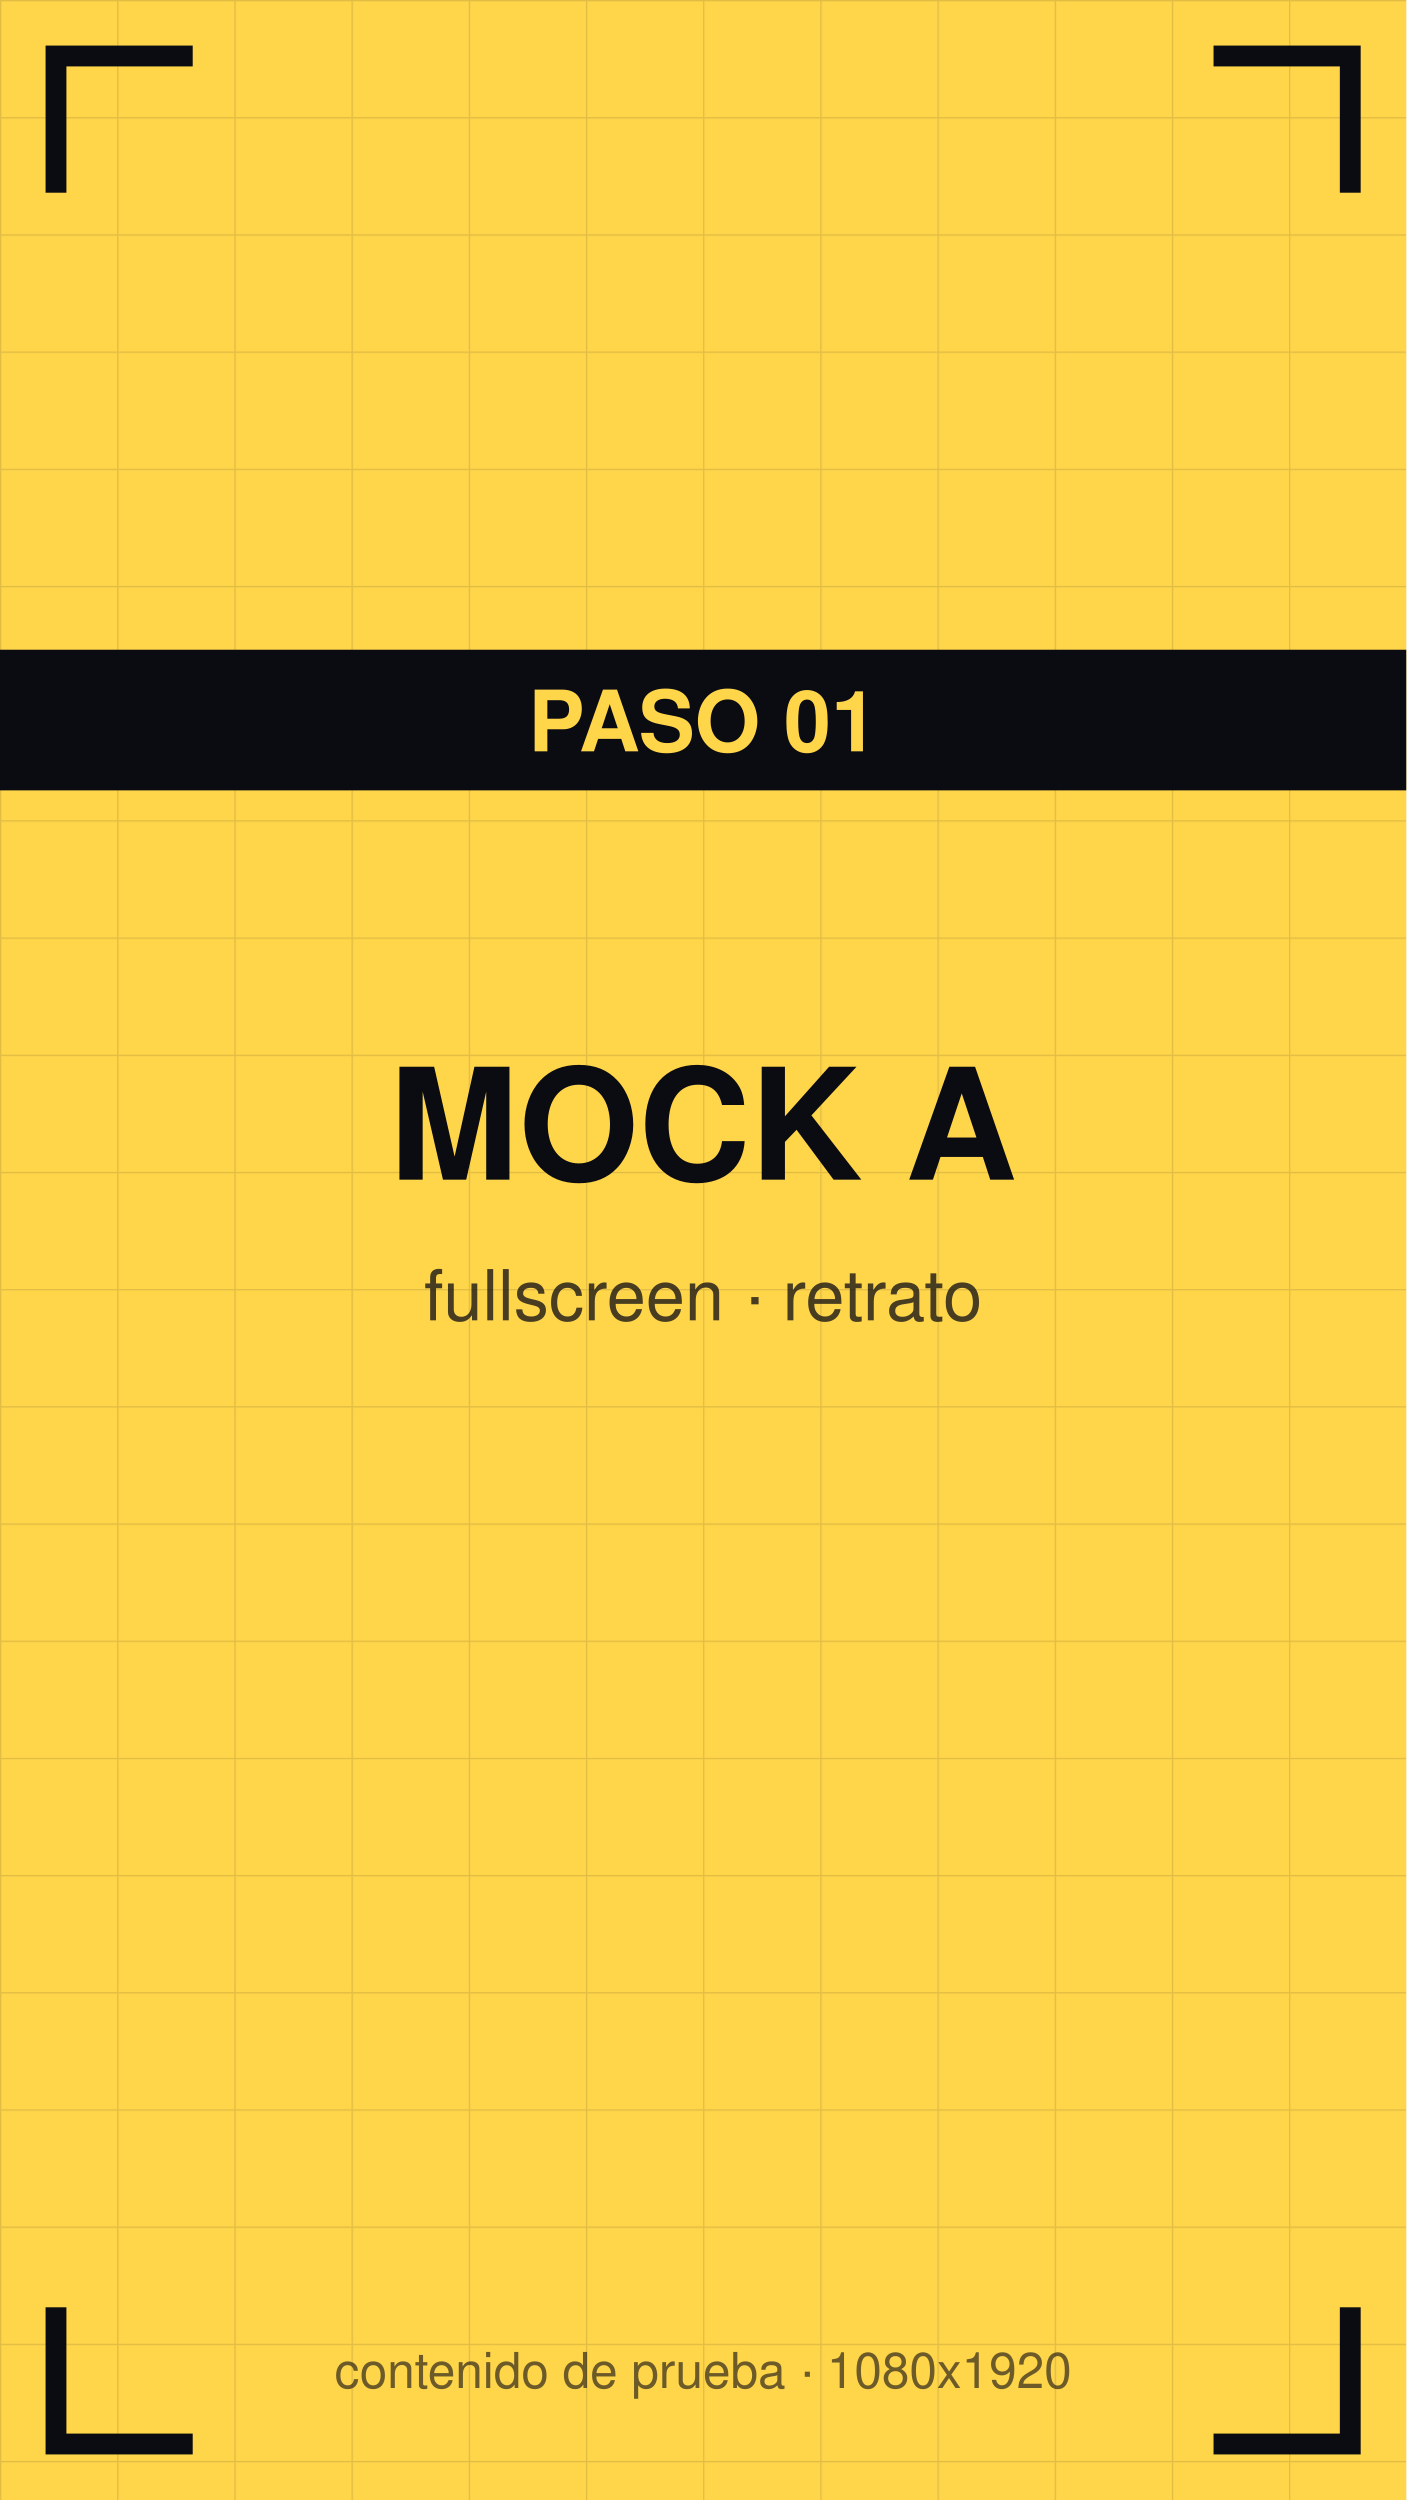
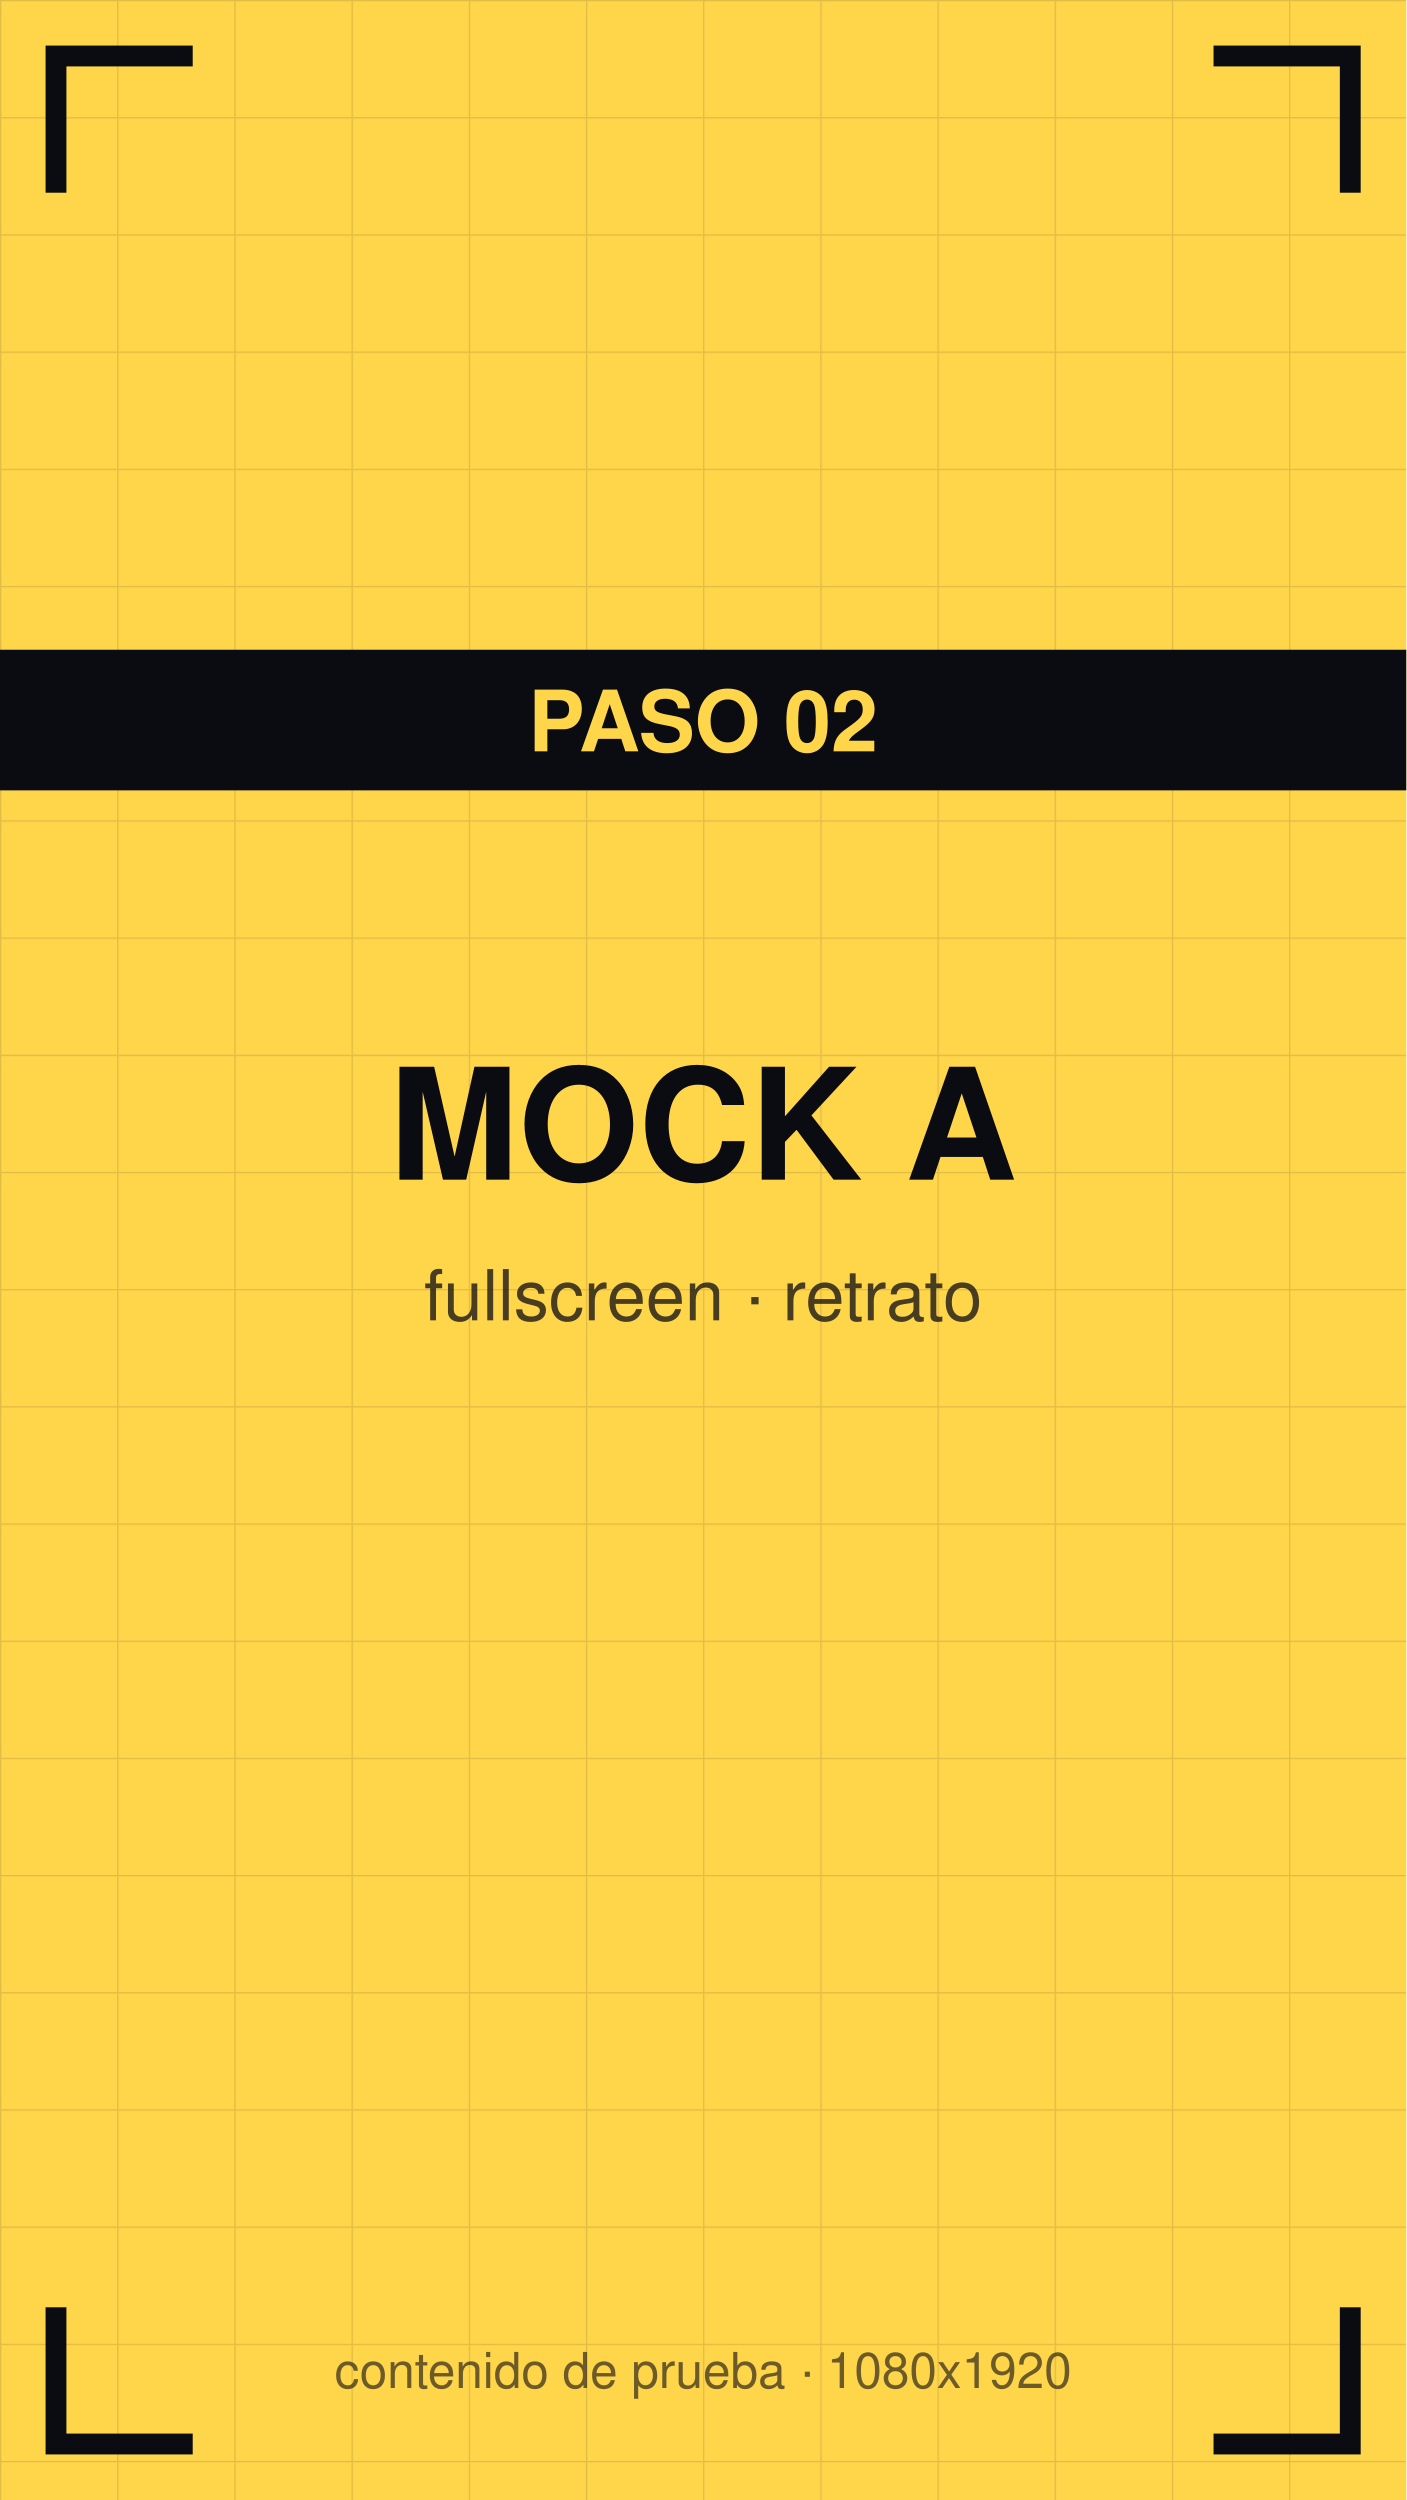
<svg xmlns="http://www.w3.org/2000/svg" viewBox="0 0 1080 1920" width="1080" height="1920">
  <defs>
    <pattern id="g" width="90" height="90" patternUnits="userSpaceOnUse">
      <path d="M90 0 L0 0 0 90" fill="none" stroke="#0b0b12" stroke-opacity="0.12" stroke-width="2" />
    </pattern>
  </defs>
  <rect width="1080" height="1920" fill="#ffd54a" />
  <rect width="1080" height="1920" fill="url(#g)" />
  <path d="M43 140 V43 H140" stroke="#0b0b12" stroke-width="16" fill="none" stroke-linecap="square" />
  <path d="M1037 140 V43 H940" stroke="#0b0b12" stroke-width="16" fill="none" stroke-linecap="square" />
  <path d="M43 1780 V1877 H140" stroke="#0b0b12" stroke-width="16" fill="none" stroke-linecap="square" />
  <path d="M1037 1780 V1877 H940" stroke="#0b0b12" stroke-width="16" fill="none" stroke-linecap="square" />
  <text x="540" y="906" font-family="Helvetica,Arial,sans-serif" font-size="119" font-weight="bold" fill="#0b0b12" text-anchor="middle">MOCK A</text>
  <text x="540" y="1014" font-family="Helvetica,Arial,sans-serif" font-size="54" fill="#0b0b12" fill-opacity="0.75" text-anchor="middle">fullscreen · retrato</text>
  <rect y="499" width="1080" height="108" fill="#0b0b12" />
-   <text x="540" y="577" font-family="Helvetica,Arial,sans-serif" font-size="65" font-weight="bold" fill="#ffd54a" text-anchor="middle">PASO 01</text>
+   <text x="540" y="577" font-family="Helvetica,Arial,sans-serif" font-size="65" font-weight="bold" fill="#ffd54a" text-anchor="middle">PASO 02</text>
  <text x="540" y="1834" font-family="Helvetica,Arial,sans-serif" font-size="38" fill="#0b0b12" fill-opacity="0.6" text-anchor="middle">contenido de prueba · 1080x1920</text>
</svg>
